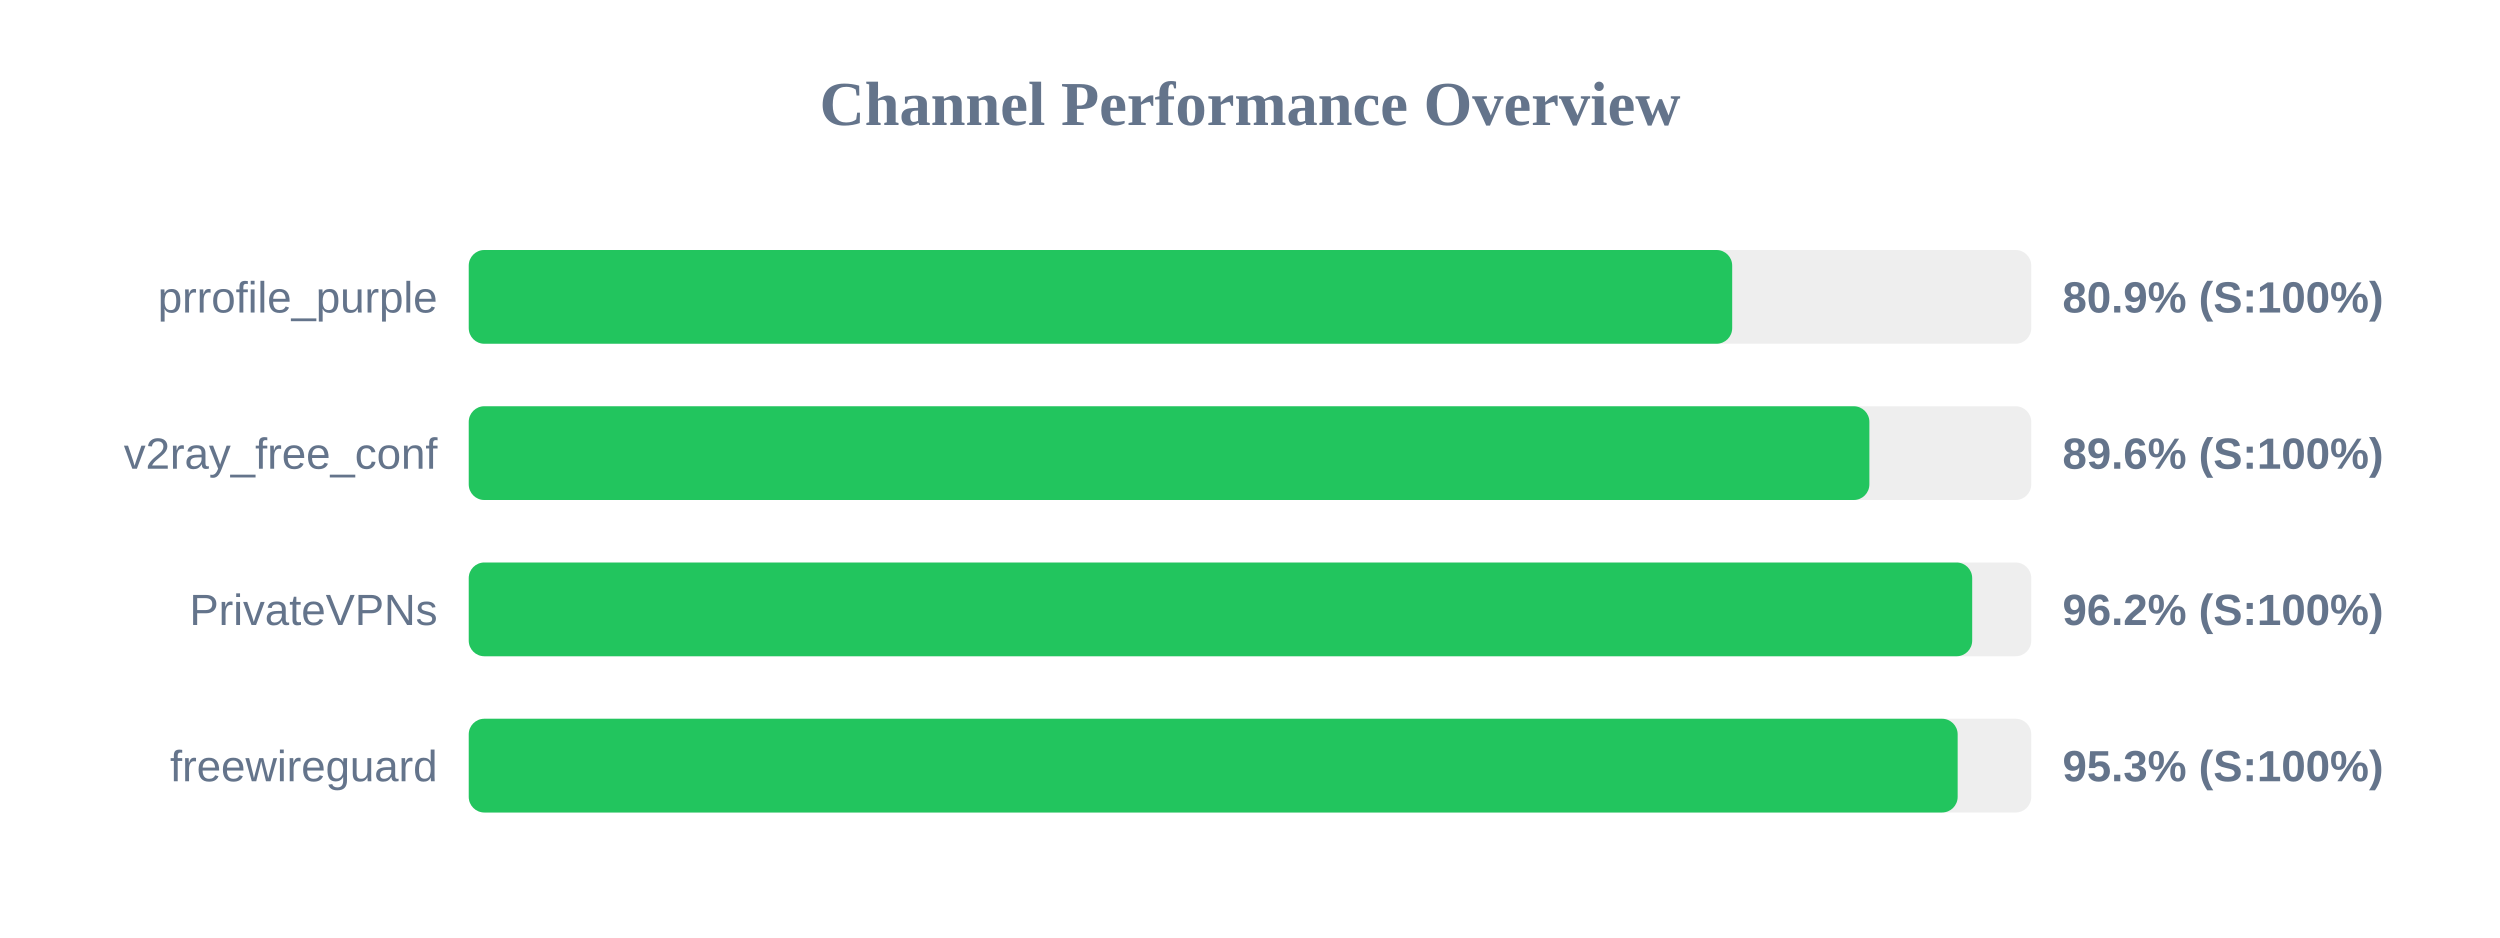
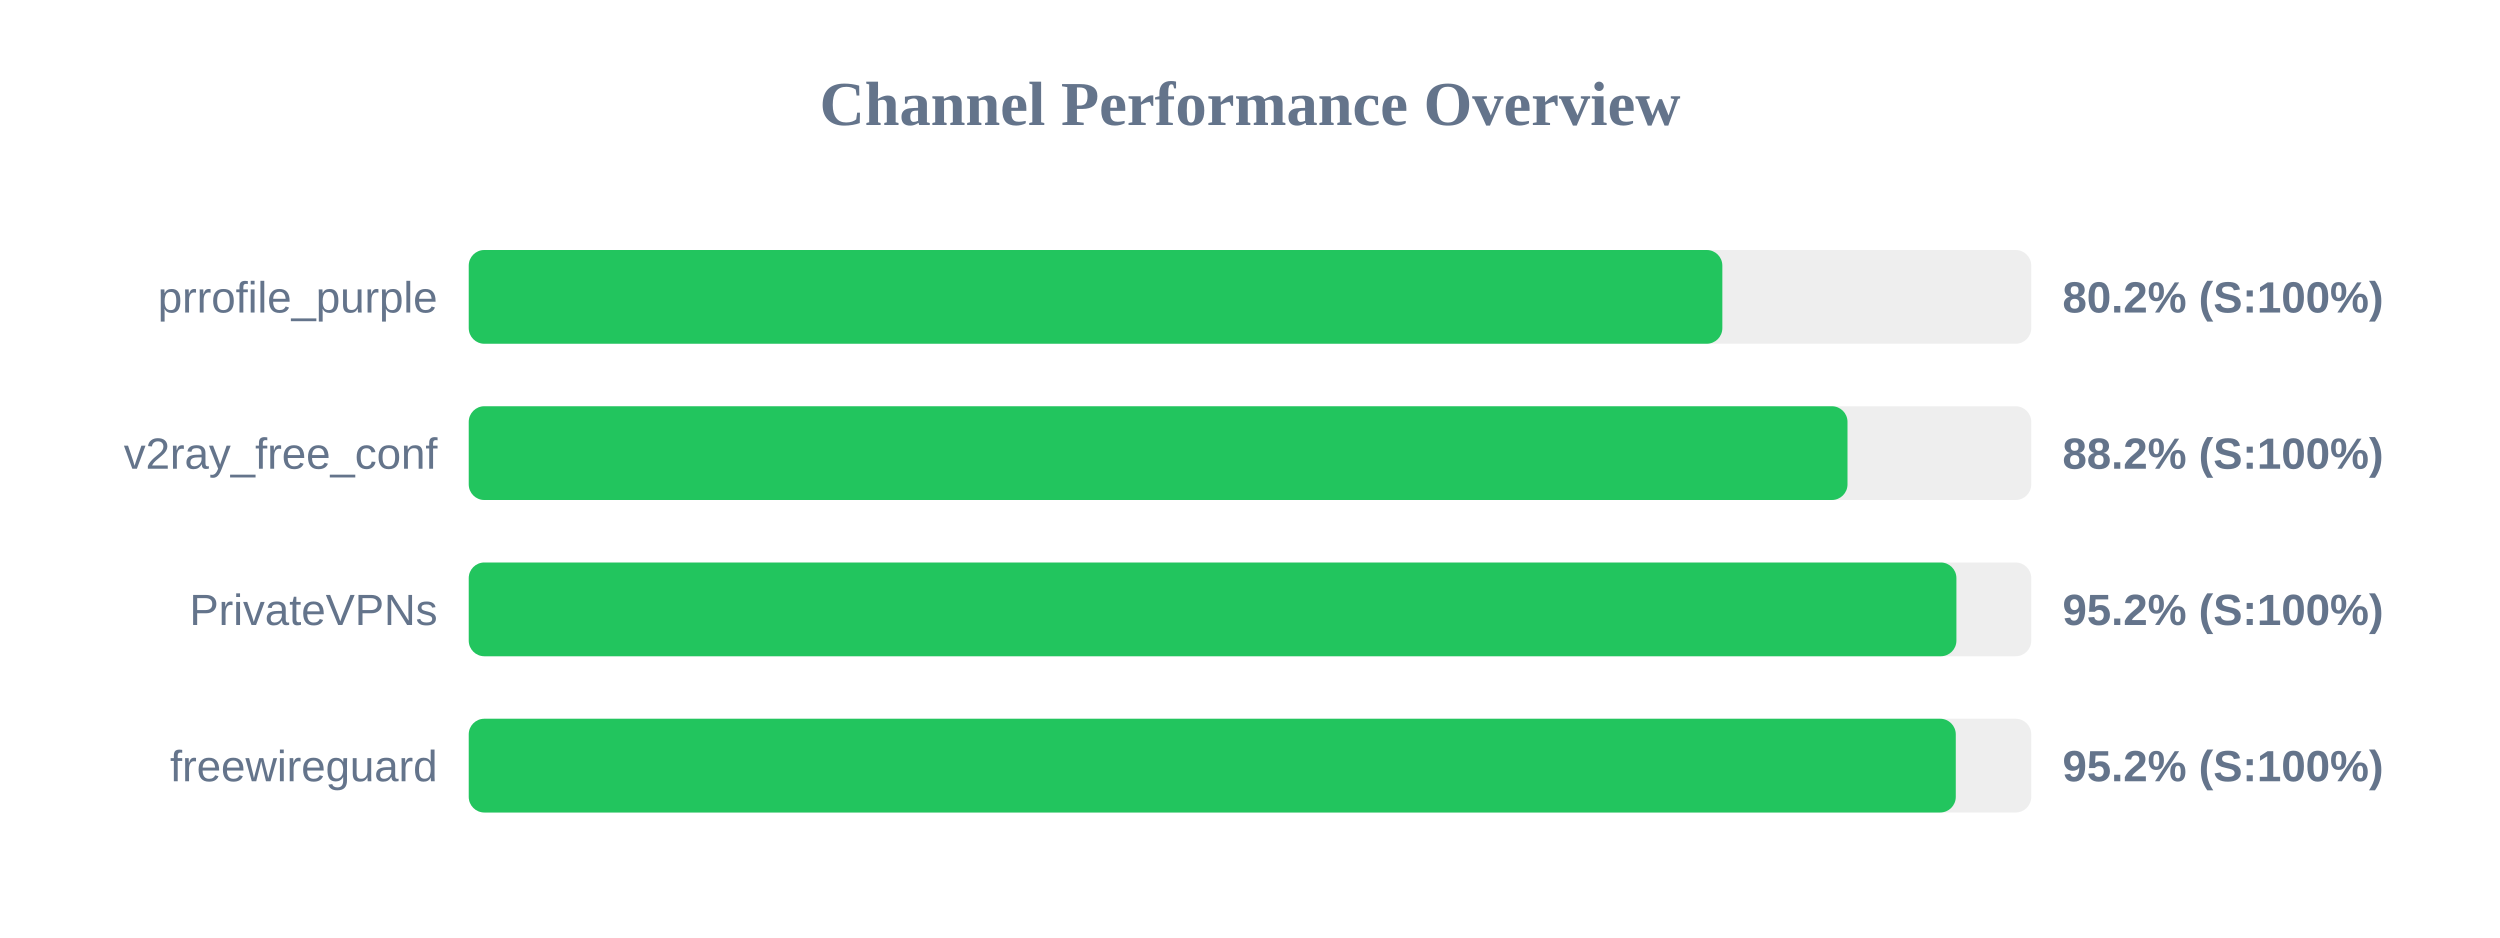
<svg xmlns="http://www.w3.org/2000/svg" width="800" height="300" version="1.1">
  <style>
        .row { font: 14px Arial; fill: #64748b; }
        .score { font: bold 14px Arial; fill: #64748b; }
    </style>
  <text x="400" y="40" text-anchor="middle" font-size="20px" font-weight="bold" fill="#64748b">Channel Performance Overview</text>
  <rect x="150" y="80" width="500" height="30" fill="#eee" rx="5" />
-   <rect x="150" y="80" width="404.3" height="30" fill="#22c55e" rx="5" />
+   <rect x="150" y="80" width="401.15" height="30" fill="#22c55e" rx="5" />
  <text x="140" y="100" text-anchor="end" class="row">prrofile_purple</text>
-   <text x="660" y="100" text-anchor="start" class="score">80.9% (S:100%)</text>
+   <text x="660" y="100" text-anchor="start" class="score">80.2% (S:100%)</text>
  <rect x="150" y="130" width="500" height="30" fill="#eee" rx="5" />
-   <rect x="150" y="130" width="448.2" height="30" fill="#22c55e" rx="5" />
+   <rect x="150" y="130" width="441.2" height="30" fill="#22c55e" rx="5" />
  <text x="140" y="150" text-anchor="end" class="row">v2ray_free_conf</text>
-   <text x="660" y="150" text-anchor="start" class="score">89.6% (S:100%)</text>
+   <text x="660" y="150" text-anchor="start" class="score">88.2% (S:100%)</text>
  <rect x="150" y="180" width="500" height="30" fill="#eee" rx="5" />
-   <rect x="150" y="180" width="481.1" height="30" fill="#22c55e" rx="5" />
+   <rect x="150" y="180" width="476.05" height="30" fill="#22c55e" rx="5" />
  <text x="140" y="200" text-anchor="end" class="row">PrivateVPNs</text>
-   <text x="660" y="200" text-anchor="start" class="score">96.2% (S:100%)</text>
+   <text x="660" y="200" text-anchor="start" class="score">95.2% (S:100%)</text>
  <rect x="150" y="230" width="500" height="30" fill="#eee" rx="5" />
-   <rect x="150" y="230" width="476.45" height="30" fill="#22c55e" rx="5" />
+   <rect x="150" y="230" width="475.85" height="30" fill="#22c55e" rx="5" />
  <text x="140" y="250" text-anchor="end" class="row">freewireguard</text>
-   <text x="660" y="250" text-anchor="start" class="score">95.3% (S:100%)</text>
+   <text x="660" y="250" text-anchor="start" class="score">95.2% (S:100%)</text>
</svg>
